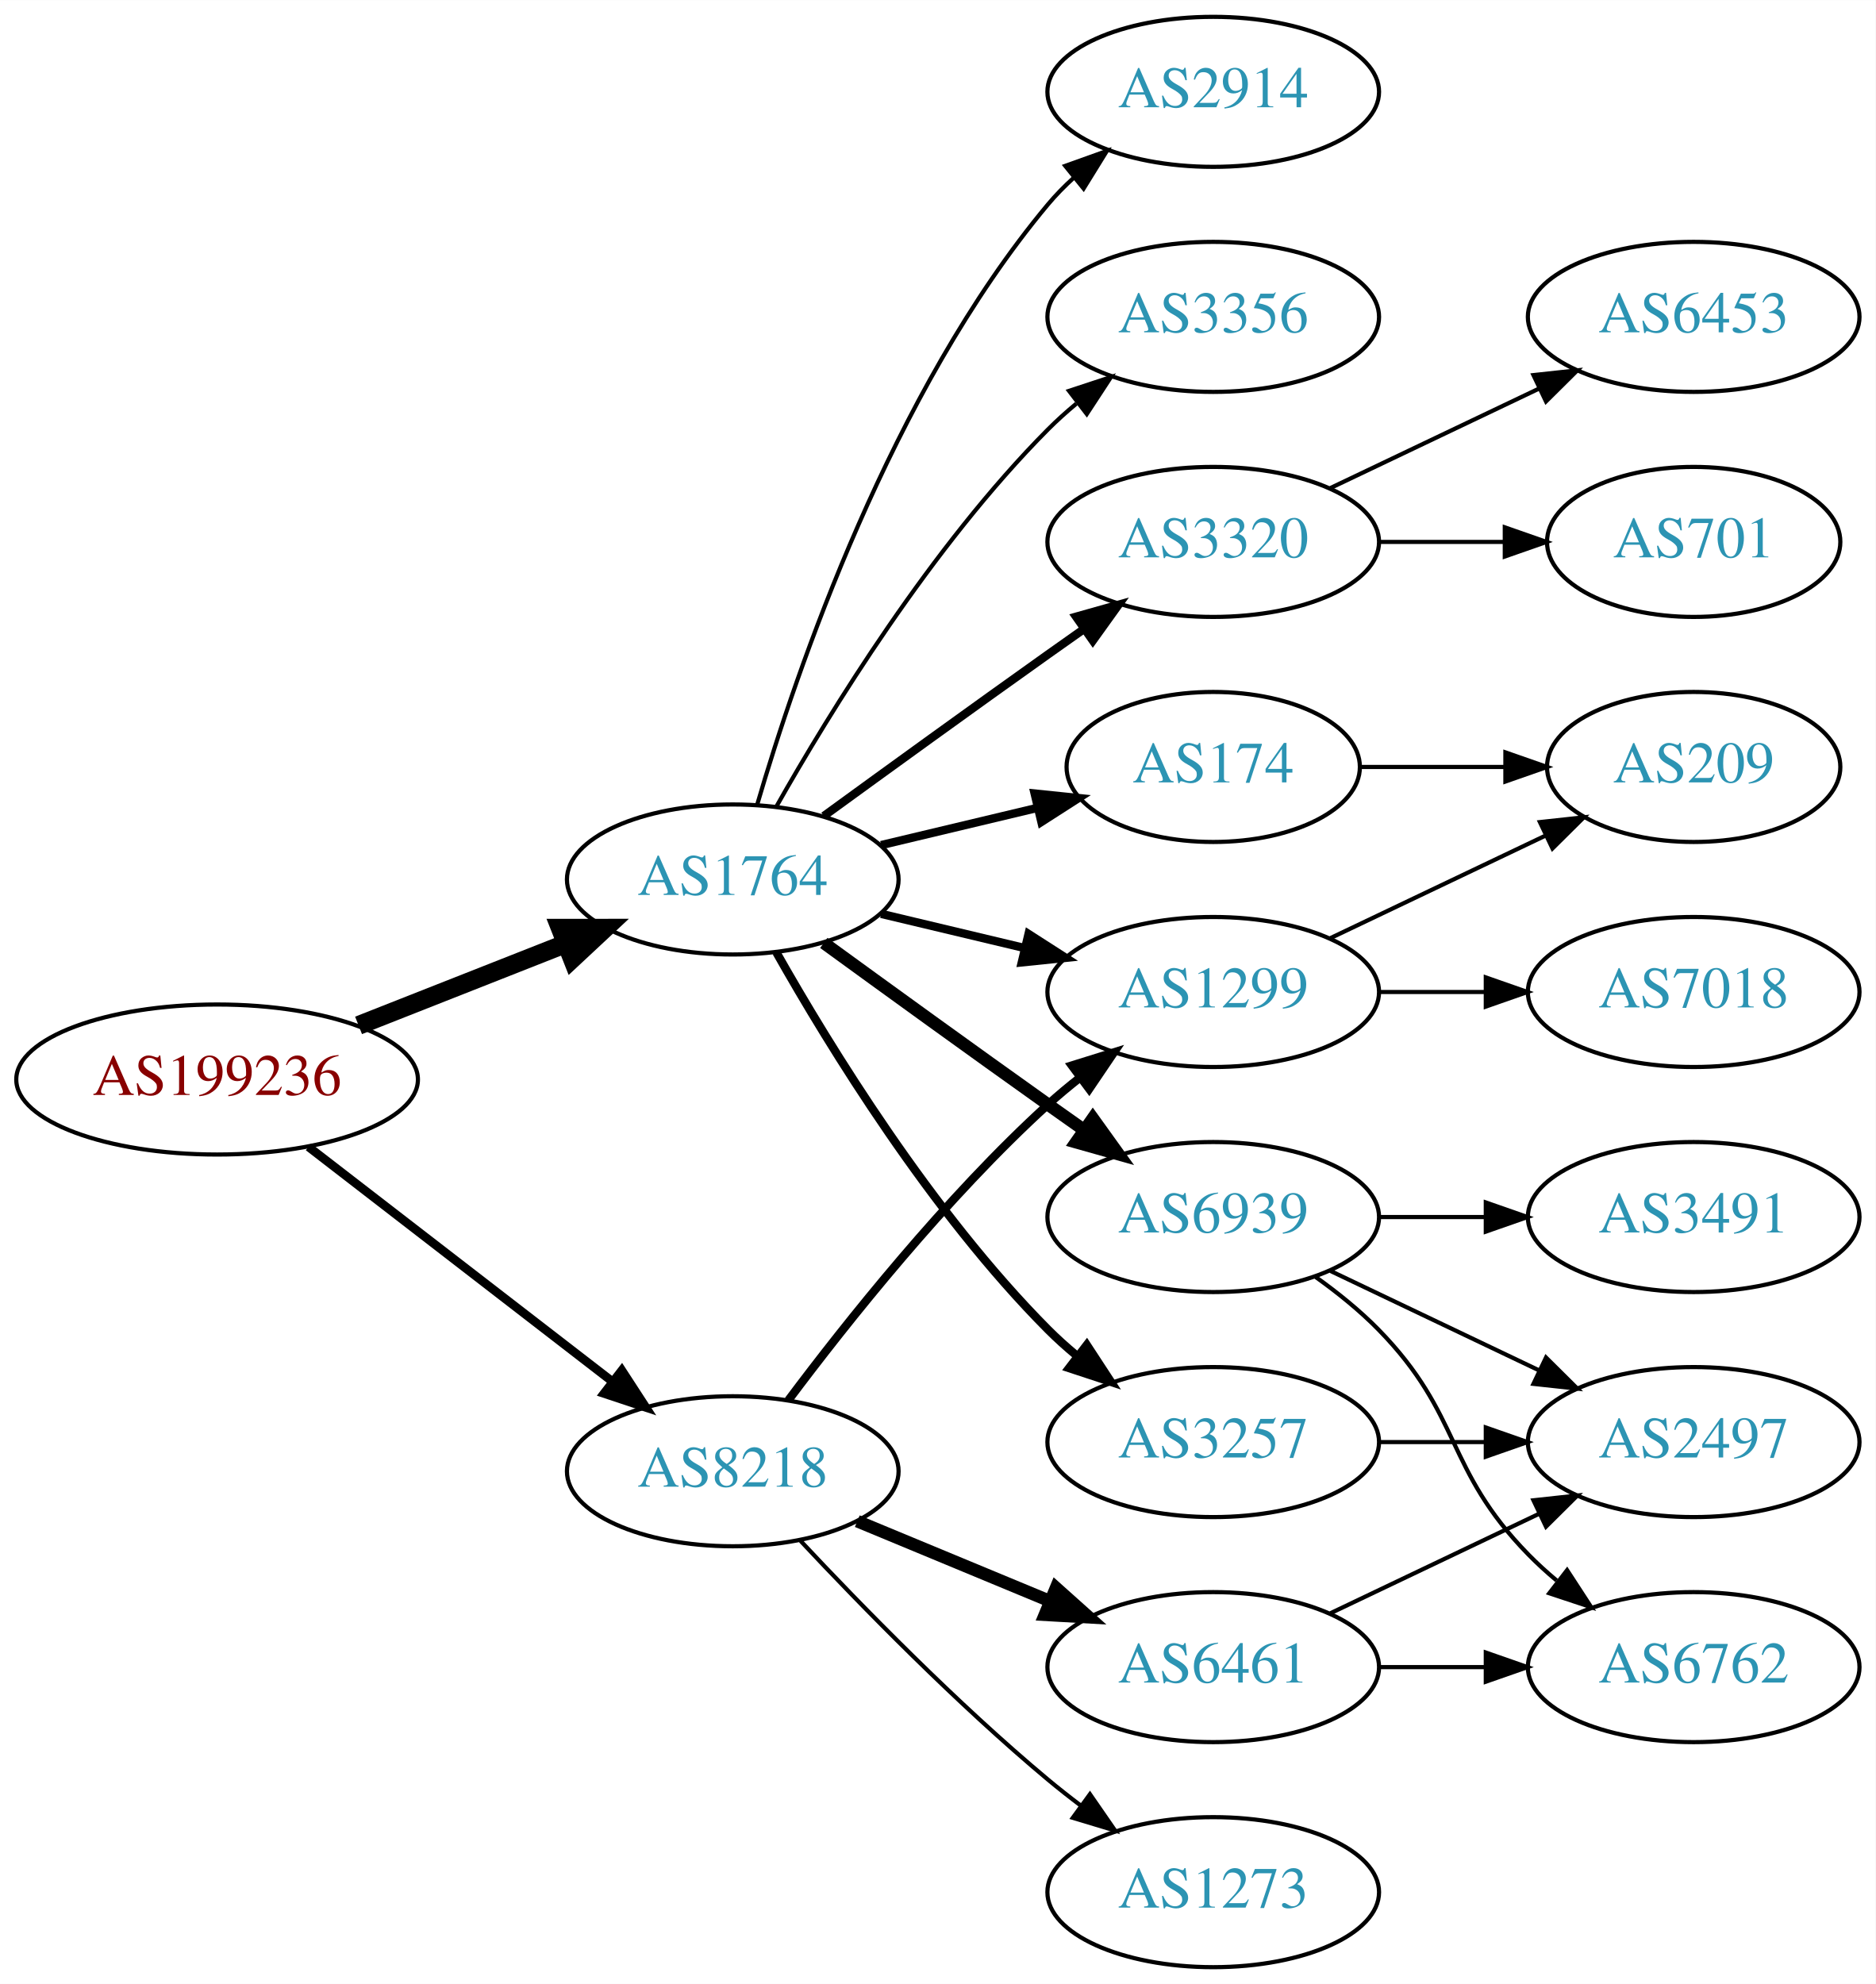
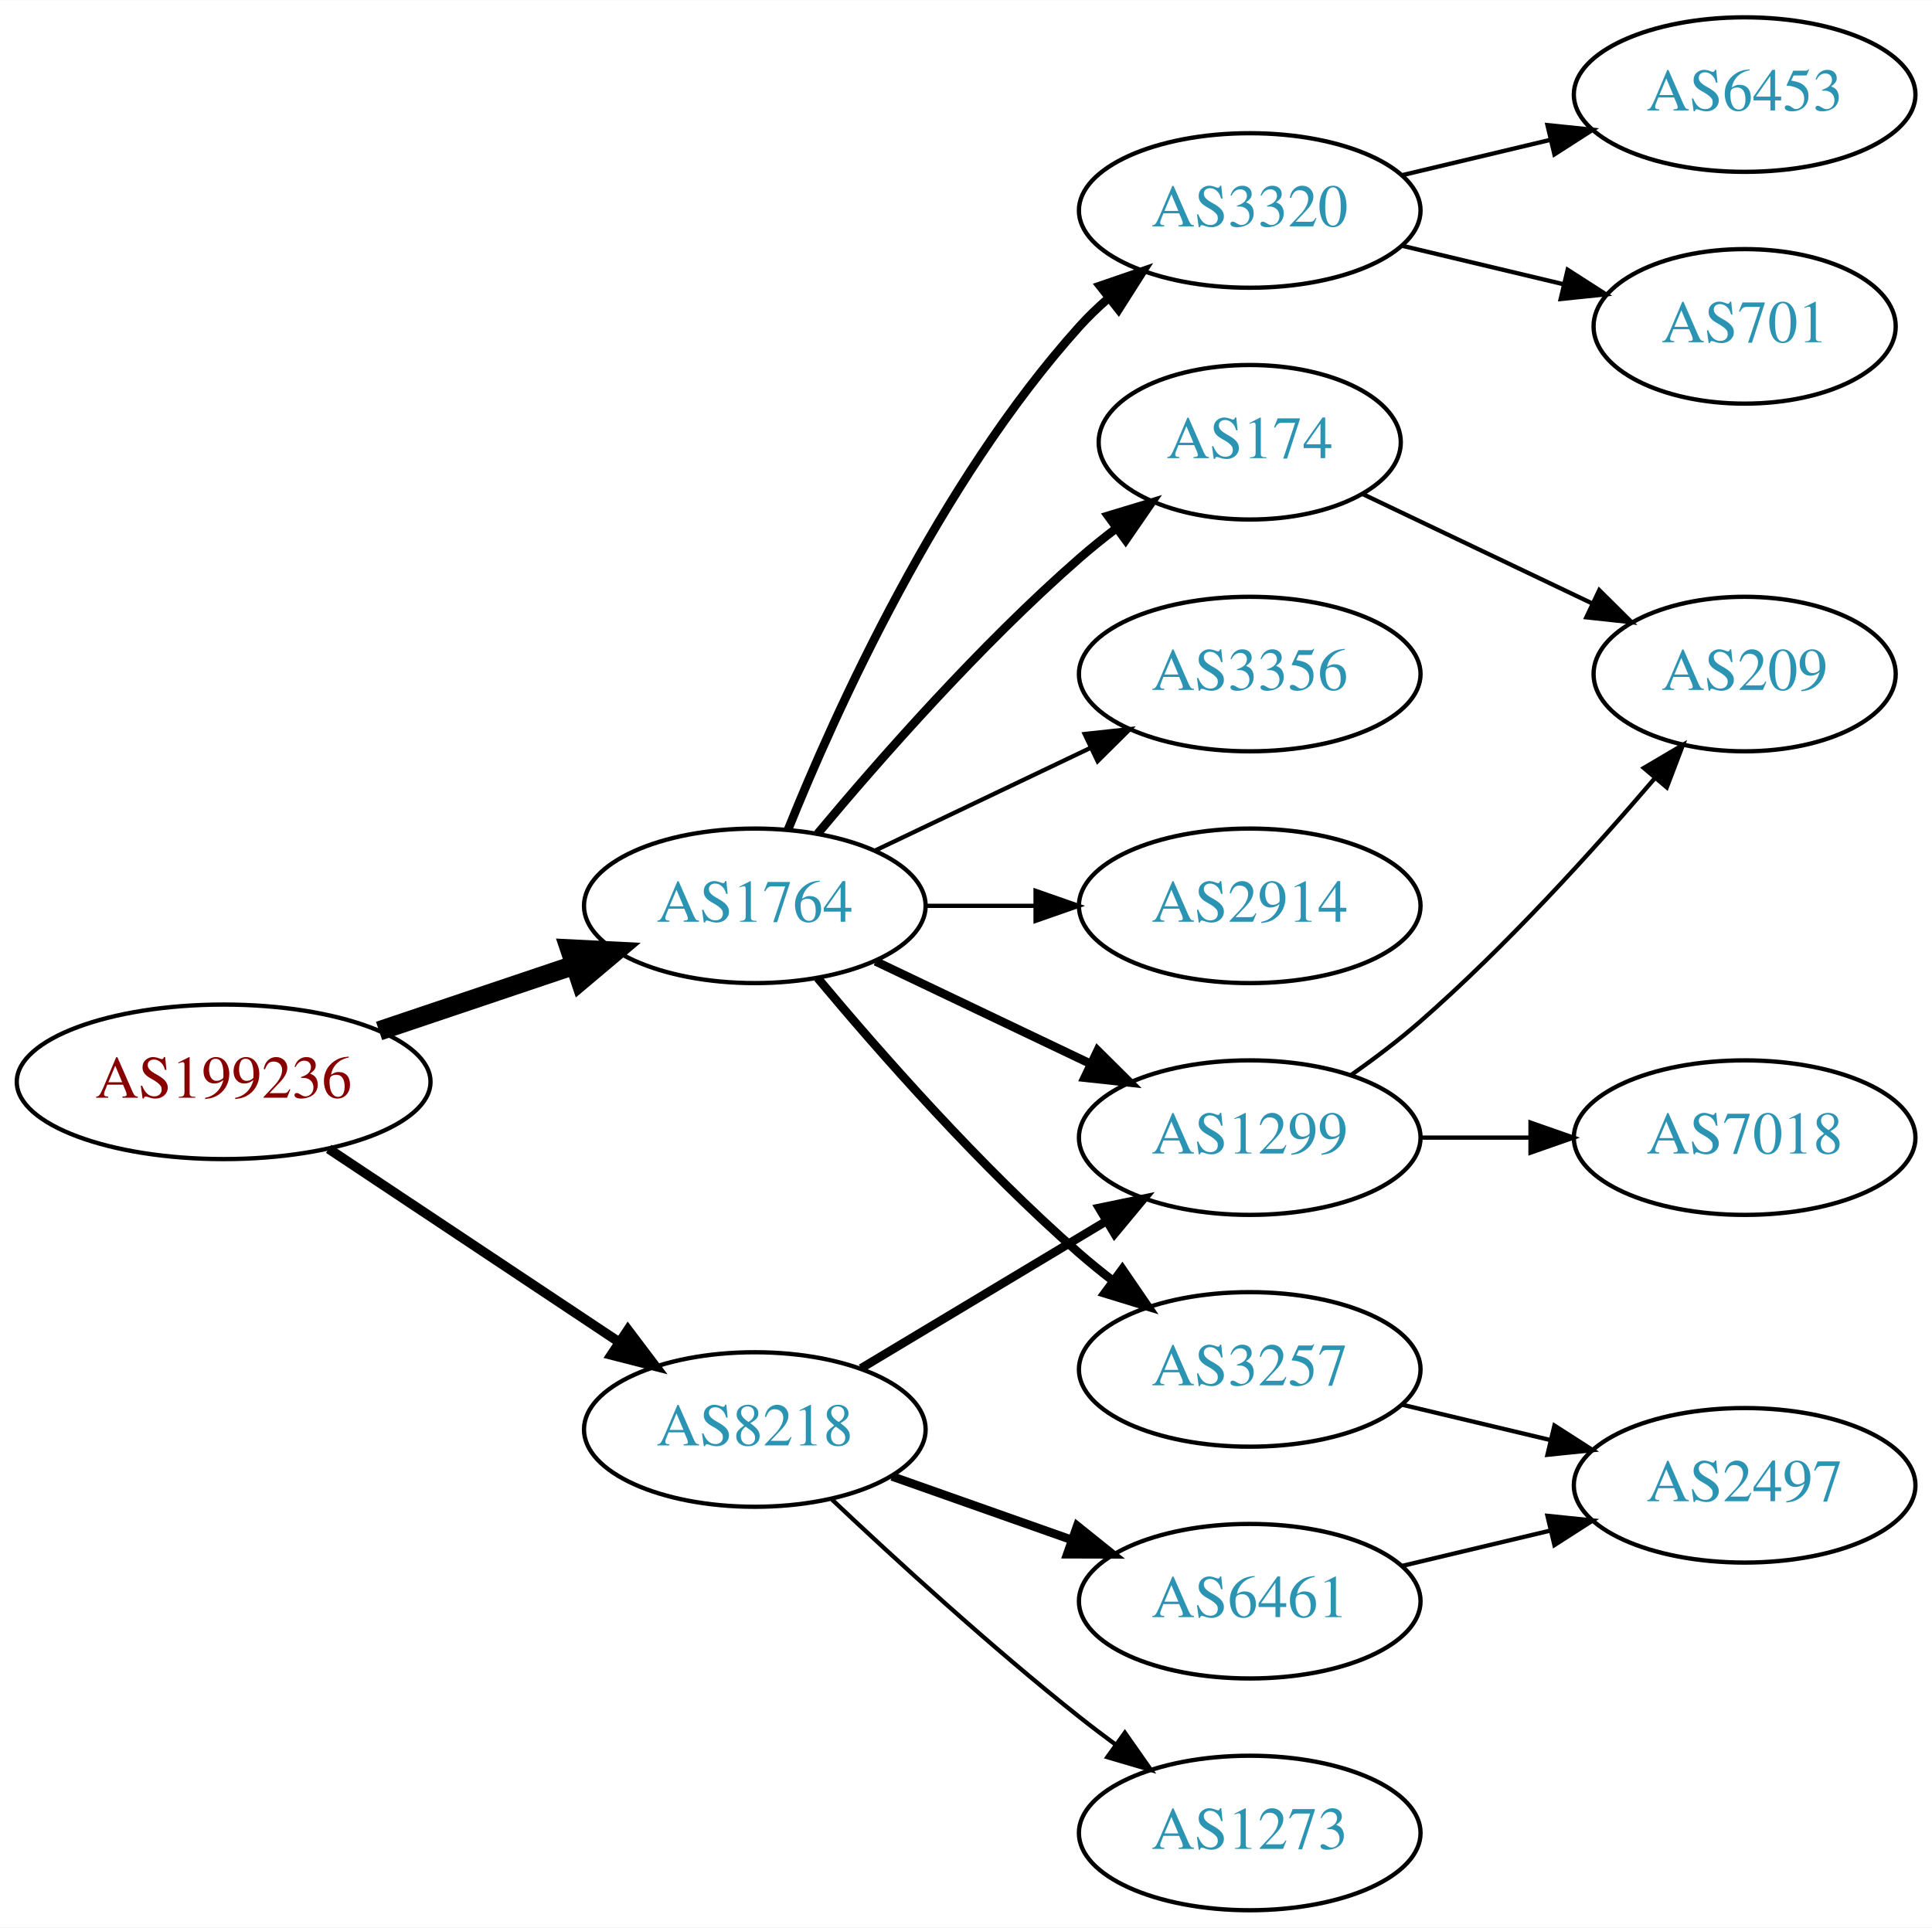
- <svg xmlns="http://www.w3.org/2000/svg" xmlns:xlink="http://www.w3.org/1999/xlink" width="450pt" height="476pt" viewBox="0.00 0.00 450.07 476.00">
-   <g id="graph0" class="graph" transform="scale(1 1) rotate(0) translate(4 472)">
-     <polygon fill="white" stroke="none" points="-4,4 -4,-472 446.07,-472 446.07,4 -4,4" />
+ <svg xmlns="http://www.w3.org/2000/svg" xmlns:xlink="http://www.w3.org/1999/xlink" width="450pt" height="449pt" viewBox="0.00 0.00 450.07 449.00">
+   <g id="graph0" class="graph" transform="scale(1 1) rotate(0) translate(4 445)">
+     <polygon fill="white" stroke="none" points="-4,4 -4,-445 446.07,-445 446.07,4 -4,4" />
    <g id="node1" class="node">
      <g id="a_node1">
        <a xlink:href="/asn/199236" xlink:title="AS199236 ~ Emarsys eMarketing Systems AG [AT]">
-           <ellipse fill="#ffffff" stroke="black" cx="48.096" cy="-213" rx="48.192" ry="18" />
-           <text text-anchor="middle" x="48.096" y="-209.3" font-family="Times,serif" font-size="14.00" fill="#880000">AS199236</text>
+           <ellipse fill="#ffffff" stroke="black" cx="48.096" cy="-193" rx="48.192" ry="18" />
+           <text text-anchor="middle" x="48.096" y="-189.3" font-family="Times,serif" font-size="14.00" fill="#880000">AS199236</text>
        </a>
      </g>
    </g>
    <g id="node2" class="node">
      <g id="a_node2">
        <a xlink:href="/asn/1764" xlink:title="AS1764 ~ NEXTLAYER-AS [AT]">
-           <ellipse fill="#ffffff" stroke="black" cx="171.838" cy="-261" rx="39.794" ry="18" />
-           <text text-anchor="middle" x="171.838" y="-257.3" font-family="Times,serif" font-size="14.00" fill="#2c94b3">AS1764</text>
+           <ellipse fill="#ffffff" stroke="black" cx="171.838" cy="-234" rx="39.794" ry="18" />
+           <text text-anchor="middle" x="171.838" y="-230.3" font-family="Times,serif" font-size="14.00" fill="#2c94b3">AS1764</text>
        </a>
      </g>
    </g>
    <g id="edge1" class="edge">
-       <path fill="none" stroke="black" stroke-width="4.5" d="M82.041,-225.989C97.32,-232.014 115.595,-239.219 131.584,-245.523" />
-       <polygon fill="black" stroke="black" stroke-width="4.5" points="130.449,-249.308 141.196,-249.313 133.338,-241.982 130.449,-249.308" />
+       <path fill="none" stroke="black" stroke-width="4.5" d="M84.309,-204.859C98.459,-209.624 114.874,-215.152 129.578,-220.105" />
+       <polygon fill="black" stroke="black" stroke-width="4.5" points="128.703,-223.965 139.437,-223.425 131.217,-216.502 128.703,-223.965" />
    </g>
    <g id="node3" class="node">
      <g id="a_node3">
        <a xlink:href="/asn/8218" xlink:title="AS8218 ~ legacy Neotelecoms [FR]">
-           <ellipse fill="#ffffff" stroke="black" cx="171.838" cy="-119" rx="39.794" ry="18" />
-           <text text-anchor="middle" x="171.838" y="-115.3" font-family="Times,serif" font-size="14.00" fill="#2c94b3">AS8218</text>
+           <ellipse fill="#ffffff" stroke="black" cx="171.838" cy="-112" rx="39.794" ry="18" />
+           <text text-anchor="middle" x="171.838" y="-108.3" font-family="Times,serif" font-size="14.00" fill="#2c94b3">AS8218</text>
        </a>
      </g>
    </g>
    <g id="edge2" class="edge">
-       <path fill="none" stroke="black" stroke-width="2.077" d="M70.024,-196.841C90.158,-181.295 120.732,-157.688 142.93,-140.548" />
-       <polygon fill="black" stroke="black" stroke-width="2.077" points="145.213,-143.208 150.989,-134.326 140.935,-137.667 145.213,-143.208" />
+       <path fill="none" stroke="black" stroke-width="2.25" d="M72.569,-177.382C91.795,-164.591 119.147,-146.392 140.115,-132.441" />
+       <polygon fill="black" stroke="black" stroke-width="2.25" points="142.281,-135.204 148.668,-126.751 138.403,-129.376 142.281,-135.204" />
    </g>
    <g id="node4" class="node">
      <g id="a_node4">
        <a xlink:href="/asn/3320" xlink:title="AS3320 ~ DTAG [DE]">
-           <ellipse fill="#ffffff" stroke="black" cx="287.131" cy="-342" rx="39.794" ry="18" />
-           <text text-anchor="middle" x="287.131" y="-338.3" font-family="Times,serif" font-size="14.00" fill="#2c94b3">AS3320</text>
+           <ellipse fill="#ffffff" stroke="black" cx="287.131" cy="-396" rx="39.794" ry="18" />
+           <text text-anchor="middle" x="287.131" y="-392.3" font-family="Times,serif" font-size="14.00" fill="#2c94b3">AS3320</text>
        </a>
      </g>
    </g>
    <g id="edge3" class="edge">
-       <path fill="none" stroke="black" stroke-width="2" d="M193.686,-276.222C208.62,-287.091 229.234,-302.025 247.484,-315 250.305,-317.005 253.248,-319.085 256.196,-321.159" />
-       <polygon fill="black" stroke="black" stroke-width="2" points="254.223,-324.05 264.421,-326.926 258.242,-318.319 254.223,-324.05" />
+       <path fill="none" stroke="black" stroke-width="2" d="M179.586,-251.787C190.637,-279.243 214.69,-332.578 247.484,-369 249.487,-371.224 251.706,-373.363 254.038,-375.397" />
+       <polygon fill="black" stroke="black" stroke-width="2" points="252.236,-378.433 262.257,-381.873 256.569,-372.935 252.236,-378.433" />
    </g>
    <g id="node5" class="node">
      <g id="a_node5">
-         <a xlink:href="/asn/6939" xlink:title="AS6939 ~ Hurricane Electric LLC [US]">
+         <a xlink:href="/asn/1299" xlink:title="AS1299 ~ Telia Carrier [EU]">
          <ellipse fill="#ffffff" stroke="black" cx="287.131" cy="-180" rx="39.794" ry="18" />
-           <text text-anchor="middle" x="287.131" y="-176.3" font-family="Times,serif" font-size="14.00" fill="#2c94b3">AS6939</text>
+           <text text-anchor="middle" x="287.131" y="-176.3" font-family="Times,serif" font-size="14.00" fill="#2c94b3">AS1299</text>
        </a>
      </g>
    </g>
    <g id="edge4" class="edge">
-       <path fill="none" stroke="black" stroke-width="3" d="M193.686,-245.778C208.62,-234.909 229.234,-219.975 247.484,-207 250.305,-204.995 253.248,-202.915 256.196,-200.841" />
-       <polygon fill="black" stroke="black" stroke-width="3" points="258.242,-203.681 264.421,-195.074 254.223,-197.95 258.242,-203.681" />
+       <path fill="none" stroke="black" stroke-width="2" d="M199.974,-221.066C214.968,-213.919 233.789,-204.948 250.013,-197.215" />
+       <polygon fill="black" stroke="black" stroke-width="2" points="251.695,-200.291 259.216,-192.829 248.683,-193.972 251.695,-200.291" />
    </g>
    <g id="node6" class="node">
      <g id="a_node6">
-         <a xlink:href="/asn/1299" xlink:title="AS1299 ~ Telia Carrier [EU]">
-           <ellipse fill="#ffffff" stroke="black" cx="287.131" cy="-234" rx="39.794" ry="18" />
-           <text text-anchor="middle" x="287.131" y="-230.3" font-family="Times,serif" font-size="14.00" fill="#2c94b3">AS1299</text>
+         <a xlink:href="/asn/174" xlink:title="AS174 ~ Cogent Communications [US]">
+           <ellipse fill="#ffffff" stroke="black" cx="287.131" cy="-342" rx="35.194" ry="18" />
+           <text text-anchor="middle" x="287.131" y="-338.3" font-family="Times,serif" font-size="14.00" fill="#2c94b3">AS174</text>
        </a>
      </g>
    </g>
    <g id="edge5" class="edge">
-       <path fill="none" stroke="black" stroke-width="2" d="M207.445,-252.752C218.316,-250.162 230.471,-247.265 241.913,-244.538" />
-       <polygon fill="black" stroke="black" stroke-width="2" points="242.819,-247.92 251.736,-242.197 241.197,-241.111 242.819,-247.92" />
+       <path fill="none" stroke="black" stroke-width="2" d="M186.468,-250.817C200.751,-267.929 224.297,-294.745 247.484,-315 250.154,-317.332 253.027,-319.648 255.957,-321.886" />
+       <polygon fill="black" stroke="black" stroke-width="2" points="254.108,-324.87 264.249,-327.939 258.235,-319.216 254.108,-324.87" />
    </g>
    <g id="node7" class="node">
      <g id="a_node7">
-         <a xlink:href="/asn/174" xlink:title="AS174 ~ Cogent Communications [US]">
-           <ellipse fill="#ffffff" stroke="black" cx="287.131" cy="-288" rx="35.194" ry="18" />
-           <text text-anchor="middle" x="287.131" y="-284.3" font-family="Times,serif" font-size="14.00" fill="#2c94b3">AS174</text>
+         <a xlink:href="/asn/3356" xlink:title="AS3356 ~ Level 3 Parent, LLC [US]">
+           <ellipse fill="#ffffff" stroke="black" cx="287.131" cy="-288" rx="39.794" ry="18" />
+           <text text-anchor="middle" x="287.131" y="-284.3" font-family="Times,serif" font-size="14.00" fill="#2c94b3">AS3356</text>
        </a>
      </g>
    </g>
    <g id="edge6" class="edge">
-       <path fill="none" stroke="black" stroke-width="2" d="M207.445,-269.248C219.24,-272.058 232.544,-275.229 244.812,-278.153" />
-       <polygon fill="black" stroke="black" stroke-width="2" points="244.278,-281.624 254.817,-280.537 245.901,-274.814 244.278,-281.624" />
+       <path fill="none" stroke="black" d="M199.974,-246.934C214.968,-254.081 233.789,-263.052 250.013,-270.785" />
+       <polygon fill="black" stroke="black" points="248.683,-274.028 259.216,-275.171 251.695,-267.709 248.683,-274.028" />
    </g>
    <g id="node8" class="node">
      <g id="a_node8">
+         <a xlink:href="/asn/2914" xlink:title="AS2914 ~ NTT America, Inc. [US]">
+           <ellipse fill="#ffffff" stroke="black" cx="287.131" cy="-234" rx="39.794" ry="18" />
+           <text text-anchor="middle" x="287.131" y="-230.3" font-family="Times,serif" font-size="14.00" fill="#2c94b3">AS2914</text>
+         </a>
+       </g>
+     </g>
+     <g id="edge7" class="edge">
+       <path fill="none" stroke="black" d="M211.51,-234C219.713,-234 228.477,-234 237.009,-234" />
+       <polygon fill="black" stroke="black" points="237.248,-237.5 247.248,-234 237.248,-230.5 237.248,-237.5" />
+     </g>
+     <g id="node9" class="node">
+       <g id="a_node9">
        <a xlink:href="/asn/3257" xlink:title="AS3257 ~ GTT [DE]">
          <ellipse fill="#ffffff" stroke="black" cx="287.131" cy="-126" rx="39.794" ry="18" />
          <text text-anchor="middle" x="287.131" y="-122.3" font-family="Times,serif" font-size="14.00" fill="#2c94b3">AS3257</text>
        </a>
      </g>
    </g>
-     <g id="edge7" class="edge">
-       <path fill="none" stroke="black" stroke-width="2" d="M182.298,-243.51C195.08,-220.904 219.512,-181.114 247.484,-153 249.595,-150.879 251.891,-148.812 254.277,-146.829" />
-       <polygon fill="black" stroke="black" stroke-width="2" points="256.792,-149.31 262.592,-140.444 252.529,-143.758 256.792,-149.31" />
-     </g>
-     <g id="node9" class="node">
-       <g id="a_node9">
-         <a xlink:href="/asn/2914" xlink:title="AS2914 ~ NTT America, Inc. [US]">
-           <ellipse fill="#ffffff" stroke="black" cx="287.131" cy="-450" rx="39.794" ry="18" />
-           <text text-anchor="middle" x="287.131" y="-446.3" font-family="Times,serif" font-size="14.00" fill="#2c94b3">AS2914</text>
-         </a>
-       </g>
-     </g>
    <g id="edge8" class="edge">
-       <path fill="none" stroke="black" d="M177.712,-279.002C187.026,-310.844 209.843,-377.981 247.484,-423 249.355,-425.237 251.453,-427.374 253.679,-429.396" />
-       <polygon fill="black" stroke="black" points="251.623,-432.234 261.598,-435.804 256.026,-426.793 251.623,-432.234" />
-     </g>
-     <g id="node10" class="node">
-       <g id="a_node10">
-         <a xlink:href="/asn/3356" xlink:title="AS3356 ~ Level 3 Parent, LLC [US]">
-           <ellipse fill="#ffffff" stroke="black" cx="287.131" cy="-396" rx="39.794" ry="18" />
-           <text text-anchor="middle" x="287.131" y="-392.3" font-family="Times,serif" font-size="14.00" fill="#2c94b3">AS3356</text>
-         </a>
-       </g>
-     </g>
-     <g id="edge9" class="edge">
-       <path fill="none" stroke="black" d="M182.298,-278.49C195.08,-301.096 219.512,-340.886 247.484,-369 249.595,-371.121 251.891,-373.188 254.277,-375.171" />
-       <polygon fill="black" stroke="black" points="252.529,-378.242 262.592,-381.556 256.792,-372.69 252.529,-378.242" />
-     </g>
-     <g id="edge20" class="edge">
-       <path fill="none" stroke="black" stroke-width="2" d="M185.163,-136.017C199.097,-154.622 223.042,-184.746 247.484,-207 249.905,-209.204 252.513,-211.379 255.19,-213.479" />
-       <polygon fill="black" stroke="black" stroke-width="2" points="253.199,-216.359 263.313,-219.513 257.373,-210.74 253.199,-216.359" />
-     </g>
-     <g id="node18" class="node">
-       <g id="a_node18">
+       <path fill="none" stroke="black" stroke-width="2" d="M186.468,-217.183C200.751,-200.071 224.297,-173.255 247.484,-153 249.95,-150.846 252.589,-148.706 255.286,-146.628" />
+       <polygon fill="black" stroke="black" stroke-width="2" points="257.459,-149.375 263.44,-140.63 253.311,-143.736 257.459,-149.375" />
+     </g>
+     <g id="edge15" class="edge">
+       <path fill="none" stroke="black" stroke-width="2" d="M196.588,-126.255C213.205,-136.229 235.601,-149.671 253.837,-160.617" />
+       <polygon fill="black" stroke="black" stroke-width="2" points="252.037,-163.618 262.412,-165.764 255.639,-157.616 252.037,-163.618" />
+     </g>
+     <g id="node15" class="node">
+       <g id="a_node15">
+         <a xlink:href="/asn/6461" xlink:title="AS6461 ~ Zayo Bandwidth [US]">
+           <ellipse fill="#ffffff" stroke="black" cx="287.131" cy="-72" rx="39.794" ry="18" />
+           <text text-anchor="middle" x="287.131" y="-68.3" font-family="Times,serif" font-size="14.00" fill="#2c94b3">AS6461</text>
+         </a>
+       </g>
+     </g>
+     <g id="edge16" class="edge">
+       <path fill="none" stroke="black" stroke-width="2" d="M203.796,-101.07C216.659,-96.528 231.765,-91.195 245.502,-86.345" />
+       <polygon fill="black" stroke="black" stroke-width="2" points="246.946,-89.547 255.211,-82.917 244.616,-82.946 246.946,-89.547" />
+     </g>
+     <g id="node16" class="node">
+       <g id="a_node16">
        <a xlink:href="/asn/1273" xlink:title="AS1273 ~ Vodafone Group PLC [EU]">
          <ellipse fill="#ffffff" stroke="black" cx="287.131" cy="-18" rx="39.794" ry="18" />
          <text text-anchor="middle" x="287.131" y="-14.3" font-family="Times,serif" font-size="14.00" fill="#2c94b3">AS1273</text>
        </a>
      </g>
    </g>
-     <g id="edge19" class="edge">
-       <path fill="none" stroke="black" d="M188.105,-102.296C202.69,-86.729 225.628,-63.239 247.484,-45 249.998,-42.902 252.67,-40.801 255.389,-38.748" />
-       <polygon fill="black" stroke="black" points="257.551,-41.504 263.576,-32.789 253.431,-35.844 257.551,-41.504" />
-     </g>
-     <g id="node19" class="node">
-       <g id="a_node19">
-         <a xlink:href="/asn/6461" xlink:title="AS6461 ~ Zayo Bandwidth [US]">
-           <ellipse fill="#ffffff" stroke="black" cx="287.131" cy="-72" rx="39.794" ry="18" />
-           <text text-anchor="middle" x="287.131" y="-68.3" font-family="Times,serif" font-size="14.00" fill="#2c94b3">AS6461</text>
-         </a>
-       </g>
-     </g>
-     <g id="edge21" class="edge">
-       <path fill="none" stroke="black" stroke-width="3" d="M201.72,-107.018C215.702,-101.218 232.683,-94.173 247.738,-87.928" />
-       <polygon fill="black" stroke="black" stroke-width="3" points="249.406,-91.025 257.302,-83.96 246.724,-84.559 249.406,-91.025" />
+     <g id="edge17" class="edge">
+       <path fill="none" stroke="black" d="M189.813,-95.68C204.615,-81.716 226.884,-61.342 247.484,-45 250.196,-42.849 253.065,-40.672 255.967,-38.537" />
+       <polygon fill="black" stroke="black" points="258.042,-41.356 264.127,-32.683 253.961,-35.669 258.042,-41.356" />
+     </g>
+     <g id="node10" class="node">
+       <g id="a_node10">
+         <a xlink:href="/asn/6453" xlink:title="AS6453 ~ TATA COMMUNICATIONS (AMERICA) INC [US]">
+           <ellipse fill="#ffffff" stroke="black" cx="402.424" cy="-423" rx="39.794" ry="18" />
+           <text text-anchor="middle" x="402.424" y="-419.3" font-family="Times,serif" font-size="14.00" fill="#2c94b3">AS6453</text>
+         </a>
+       </g>
+     </g>
+     <g id="edge9" class="edge">
+       <path fill="none" stroke="black" d="M322.738,-404.248C333.609,-406.838 345.764,-409.735 357.206,-412.462" />
+       <polygon fill="black" stroke="black" points="356.49,-415.889 367.029,-414.803 358.112,-409.08 356.49,-415.889" />
    </g>
    <g id="node11" class="node">
      <g id="a_node11">
-         <a xlink:href="/asn/6453" xlink:title="AS6453 ~ TATA COMMUNICATIONS (AMERICA) INC [US]">
-           <ellipse fill="#ffffff" stroke="black" cx="402.424" cy="-396" rx="39.794" ry="18" />
-           <text text-anchor="middle" x="402.424" y="-392.3" font-family="Times,serif" font-size="14.00" fill="#2c94b3">AS6453</text>
+         <a xlink:href="/asn/701" xlink:title="AS701 ~ UUNET [US]">
+           <ellipse fill="#ffffff" stroke="black" cx="402.424" cy="-369" rx="35.194" ry="18" />
+           <text text-anchor="middle" x="402.424" y="-365.3" font-family="Times,serif" font-size="14.00" fill="#2c94b3">AS701</text>
        </a>
      </g>
    </g>
    <g id="edge10" class="edge">
-       <path fill="none" stroke="black" d="M315.267,-354.934C330.261,-362.081 349.082,-371.052 365.306,-378.785" />
-       <polygon fill="black" stroke="black" points="363.976,-382.028 374.509,-383.171 366.988,-375.709 363.976,-382.028" />
+       <path fill="none" stroke="black" d="M322.738,-387.752C334.533,-384.942 347.837,-381.771 360.105,-378.847" />
+       <polygon fill="black" stroke="black" points="361.194,-382.186 370.11,-376.463 359.571,-375.376 361.194,-382.186" />
    </g>
    <g id="node12" class="node">
      <g id="a_node12">
-         <a xlink:href="/asn/701" xlink:title="AS701 ~ UUNET [US]">
-           <ellipse fill="#ffffff" stroke="black" cx="402.424" cy="-342" rx="35.194" ry="18" />
-           <text text-anchor="middle" x="402.424" y="-338.3" font-family="Times,serif" font-size="14.00" fill="#2c94b3">AS701</text>
+         <a xlink:href="/asn/209" xlink:title="AS209 ~ CenturyLink Communications, LLC [US]">
+           <ellipse fill="#ffffff" stroke="black" cx="402.424" cy="-288" rx="35.194" ry="18" />
+           <text text-anchor="middle" x="402.424" y="-284.3" font-family="Times,serif" font-size="14.00" fill="#2c94b3">AS209</text>
        </a>
      </g>
    </g>
    <g id="edge11" class="edge">
-       <path fill="none" stroke="black" d="M326.803,-342C336.508,-342 346.999,-342 356.962,-342" />
-       <polygon fill="black" stroke="black" points="357.098,-345.5 367.098,-342 357.098,-338.5 357.098,-345.5" />
+       <path fill="none" stroke="black" d="M310.822,-194.63C316.223,-198.44 321.846,-202.692 326.777,-207 346.828,-224.515 367.147,-246.935 381.512,-263.745" />
+       <polygon fill="black" stroke="black" points="378.934,-266.117 388.059,-271.501 384.283,-261.602 378.934,-266.117" />
    </g>
    <g id="node13" class="node">
      <g id="a_node13">
-         <a xlink:href="/asn/6762" xlink:title="AS6762 ~ TELECOM ITALIA SPARKLE S.p.A. [IT]">
-           <ellipse fill="#ffffff" stroke="black" cx="402.424" cy="-72" rx="39.794" ry="18" />
-           <text text-anchor="middle" x="402.424" y="-68.3" font-family="Times,serif" font-size="14.00" fill="#2c94b3">AS6762</text>
+         <a xlink:href="/asn/7018" xlink:title="AS7018 ~ AT&amp;T Services, Inc. [US]">
+           <ellipse fill="#ffffff" stroke="black" cx="402.424" cy="-180" rx="39.794" ry="18" />
+           <text text-anchor="middle" x="402.424" y="-176.3" font-family="Times,serif" font-size="14.00" fill="#2c94b3">AS7018</text>
        </a>
      </g>
    </g>
    <g id="edge12" class="edge">
-       <path fill="none" stroke="black" d="M311.725,-165.611C316.981,-161.852 322.313,-157.563 326.777,-153 346.95,-132.383 342.605,-119.617 362.777,-99 364.87,-96.861 367.154,-94.782 369.53,-92.79" />
-       <polygon fill="black" stroke="black" points="372.049,-95.268 377.83,-86.389 367.774,-89.725 372.049,-95.268" />
+       <path fill="none" stroke="black" d="M326.803,-180C335.006,-180 343.77,-180 352.302,-180" />
+       <polygon fill="black" stroke="black" points="352.541,-183.5 362.541,-180 352.541,-176.5 352.541,-183.5" />
+     </g>
+     <g id="edge13" class="edge">
+       <path fill="none" stroke="black" d="M313.556,-329.881C329.299,-322.378 349.721,-312.644 366.914,-304.449" />
+       <polygon fill="black" stroke="black" points="368.562,-307.54 376.084,-300.078 365.551,-301.221 368.562,-307.54" />
    </g>
    <g id="node14" class="node">
      <g id="a_node14">
        <a xlink:href="/asn/2497" xlink:title="AS2497 ~ Internet Initiative Japan Inc. [JP]">
-           <ellipse fill="#ffffff" stroke="black" cx="402.424" cy="-126" rx="39.794" ry="18" />
-           <text text-anchor="middle" x="402.424" y="-122.3" font-family="Times,serif" font-size="14.00" fill="#2c94b3">AS2497</text>
-         </a>
-       </g>
-     </g>
-     <g id="edge13" class="edge">
-       <path fill="none" stroke="black" d="M315.267,-167.066C330.261,-159.919 349.082,-150.948 365.306,-143.215" />
-       <polygon fill="black" stroke="black" points="366.988,-146.291 374.509,-138.829 363.976,-139.972 366.988,-146.291" />
-     </g>
-     <g id="node15" class="node">
-       <g id="a_node15">
-         <a xlink:href="/asn/3491" xlink:title="AS3491 ~ PCCW Global, Inc. [US]">
-           <ellipse fill="#ffffff" stroke="black" cx="402.424" cy="-180" rx="39.794" ry="18" />
-           <text text-anchor="middle" x="402.424" y="-176.3" font-family="Times,serif" font-size="14.00" fill="#2c94b3">AS3491</text>
+           <ellipse fill="#ffffff" stroke="black" cx="402.424" cy="-99" rx="39.794" ry="18" />
+           <text text-anchor="middle" x="402.424" y="-95.3" font-family="Times,serif" font-size="14.00" fill="#2c94b3">AS2497</text>
        </a>
      </g>
    </g>
    <g id="edge14" class="edge">
-       <path fill="none" stroke="black" d="M326.803,-180C335.006,-180 343.77,-180 352.302,-180" />
-       <polygon fill="black" stroke="black" points="352.541,-183.5 362.541,-180 352.541,-176.5 352.541,-183.5" />
-     </g>
-     <g id="node16" class="node">
-       <g id="a_node16">
-         <a xlink:href="/asn/209" xlink:title="AS209 ~ CenturyLink Communications, LLC [US]">
-           <ellipse fill="#ffffff" stroke="black" cx="402.424" cy="-288" rx="35.194" ry="18" />
-           <text text-anchor="middle" x="402.424" y="-284.3" font-family="Times,serif" font-size="14.00" fill="#2c94b3">AS209</text>
-         </a>
-       </g>
-     </g>
-     <g id="edge15" class="edge">
-       <path fill="none" stroke="black" d="M315.267,-246.934C330.699,-254.29 350.185,-263.577 366.72,-271.459" />
-       <polygon fill="black" stroke="black" points="365.529,-274.768 376.062,-275.911 368.54,-268.449 365.529,-274.768" />
-     </g>
-     <g id="node17" class="node">
-       <g id="a_node17">
-         <a xlink:href="/asn/7018" xlink:title="AS7018 ~ AT&amp;T Services, Inc. [US]">
-           <ellipse fill="#ffffff" stroke="black" cx="402.424" cy="-234" rx="39.794" ry="18" />
-           <text text-anchor="middle" x="402.424" y="-230.3" font-family="Times,serif" font-size="14.00" fill="#2c94b3">AS7018</text>
-         </a>
-       </g>
-     </g>
-     <g id="edge16" class="edge">
-       <path fill="none" stroke="black" d="M326.803,-234C335.006,-234 343.77,-234 352.302,-234" />
-       <polygon fill="black" stroke="black" points="352.541,-237.5 362.541,-234 352.541,-230.5 352.541,-237.5" />
+       <path fill="none" stroke="black" d="M322.738,-117.752C333.609,-115.162 345.764,-112.265 357.206,-109.538" />
+       <polygon fill="black" stroke="black" points="358.112,-112.92 367.029,-107.197 356.49,-106.111 358.112,-112.92" />
    </g>
    <g id="edge18" class="edge">
-       <path fill="none" stroke="black" d="M322.43,-288C333.3,-288 345.478,-288 356.955,-288" />
-       <polygon fill="black" stroke="black" points="357.241,-291.5 367.241,-288 357.241,-284.5 357.241,-291.5" />
-     </g>
-     <g id="edge17" class="edge">
-       <path fill="none" stroke="black" d="M326.803,-126C335.006,-126 343.77,-126 352.302,-126" />
-       <polygon fill="black" stroke="black" points="352.541,-129.5 362.541,-126 352.541,-122.5 352.541,-129.5" />
-     </g>
-     <g id="edge23" class="edge">
-       <path fill="none" stroke="black" d="M326.803,-72C335.006,-72 343.77,-72 352.302,-72" />
-       <polygon fill="black" stroke="black" points="352.541,-75.5 362.541,-72 352.541,-68.5 352.541,-75.5" />
-     </g>
-     <g id="edge22" class="edge">
-       <path fill="none" stroke="black" d="M315.267,-84.934C330.261,-92.081 349.082,-101.052 365.306,-108.785" />
-       <polygon fill="black" stroke="black" points="363.976,-112.028 374.509,-113.171 366.988,-105.709 363.976,-112.028" />
+       <path fill="none" stroke="black" d="M322.738,-80.248C333.609,-82.838 345.764,-85.735 357.206,-88.462" />
+       <polygon fill="black" stroke="black" points="356.49,-91.889 367.029,-90.803 358.112,-85.08 356.49,-91.889" />
    </g>
  </g>
</svg>
